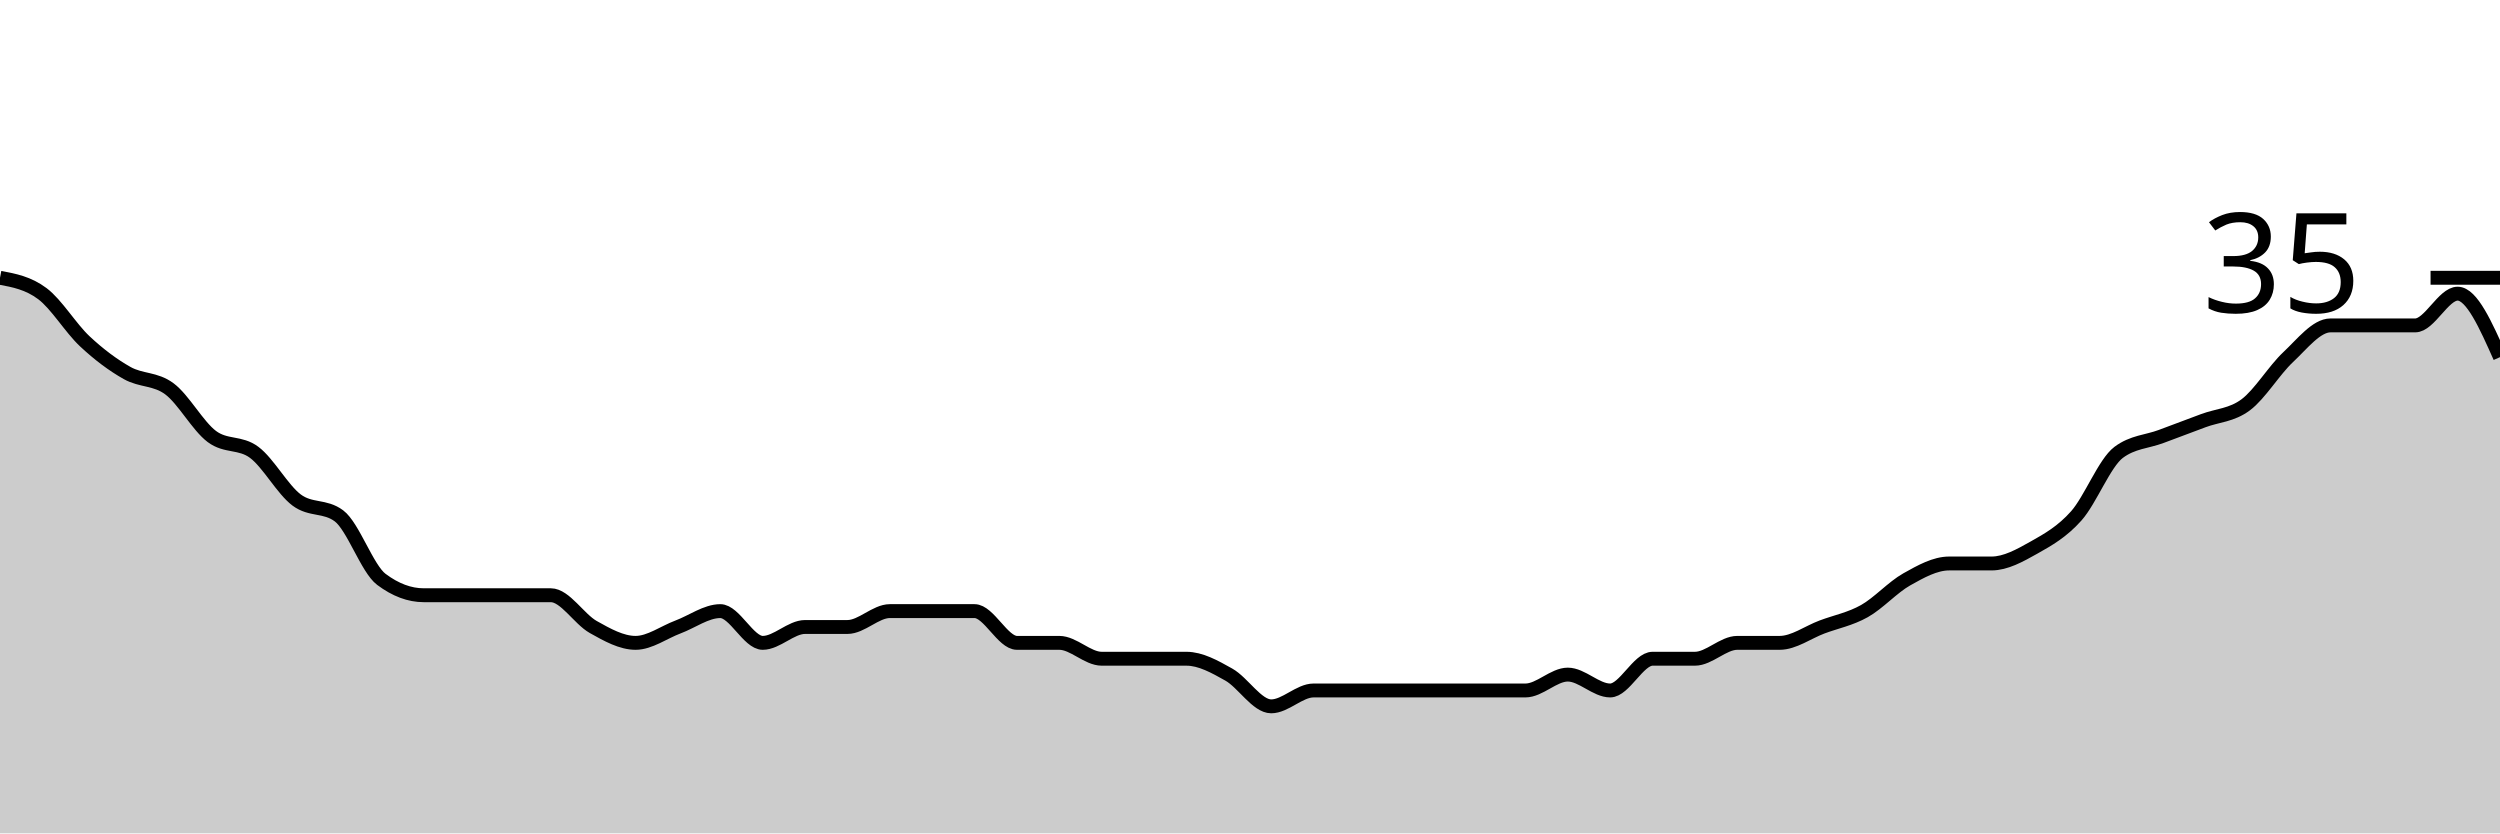
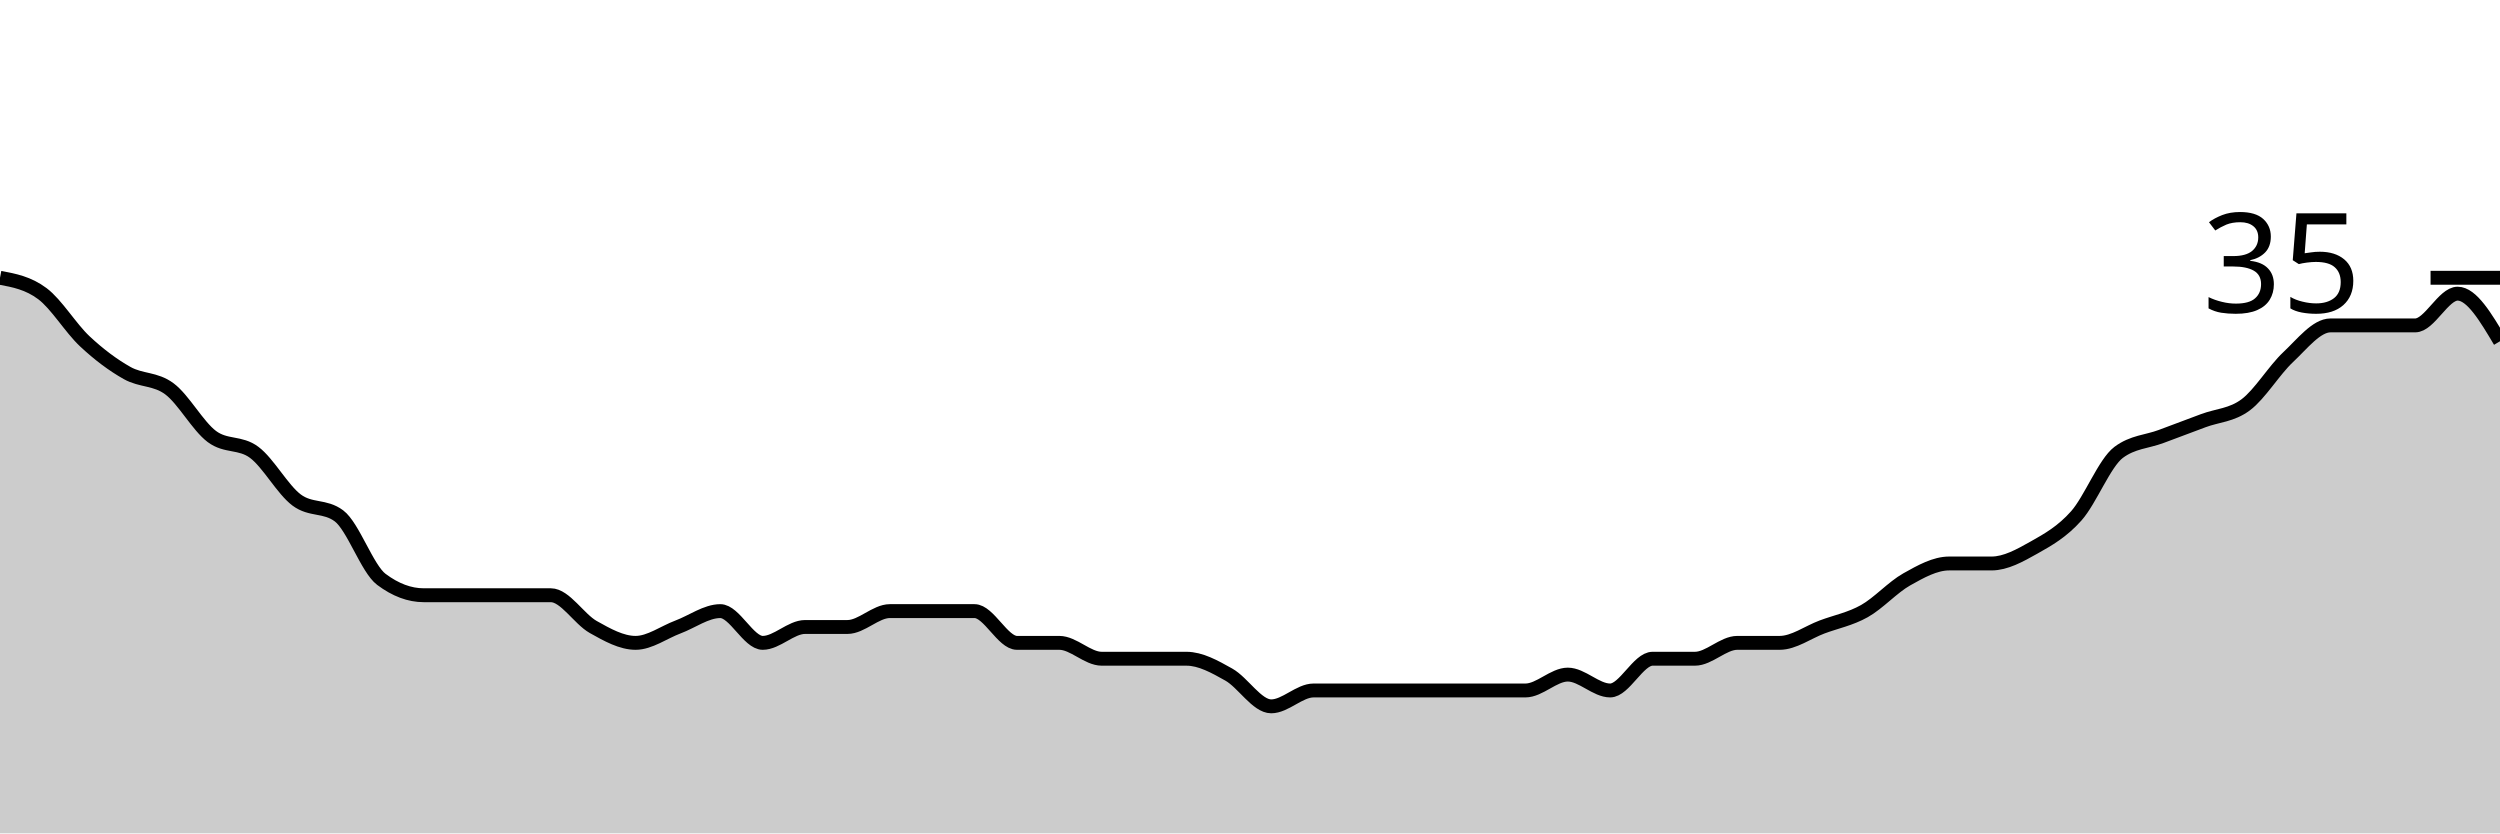
<svg xmlns="http://www.w3.org/2000/svg" viewBox="0 0 180 60">
  <g transform="translate(0,20)">
-     <path class="area" fill="rgba(0, 0, 0, 0.2)" d="M0,0C1.017,0.19,2.034,0.381,3.051,1.143C4.068,1.905,5.085,3.619,6.102,4.571C7.119,5.524,8.136,6.286,9.153,6.857C10.169,7.429,11.186,7.238,12.203,8C13.22,8.762,14.237,10.667,15.254,11.429C16.271,12.19,17.288,11.81,18.305,12.571C19.322,13.333,20.339,15.238,21.356,16C22.373,16.762,23.39,16.381,24.407,17.143C25.424,17.905,26.441,20.952,27.458,21.714C28.475,22.476,29.492,22.857,30.508,22.857C31.525,22.857,32.542,22.857,33.559,22.857C34.576,22.857,35.593,22.857,36.61,22.857C37.627,22.857,38.644,22.857,39.661,22.857C40.678,22.857,41.695,24.571,42.712,25.143C43.729,25.714,44.746,26.286,45.763,26.286C46.78,26.286,47.797,25.524,48.814,25.143C49.831,24.762,50.847,24,51.864,24C52.881,24,53.898,26.286,54.915,26.286C55.932,26.286,56.949,25.143,57.966,25.143C58.983,25.143,60,25.143,61.017,25.143C62.034,25.143,63.051,24,64.068,24C65.085,24,66.102,24,67.119,24C68.136,24,69.153,24,70.169,24C71.186,24,72.203,26.286,73.22,26.286C74.237,26.286,75.254,26.286,76.271,26.286C77.288,26.286,78.305,27.429,79.322,27.429C80.339,27.429,81.356,27.429,82.373,27.429C83.39,27.429,84.407,27.429,85.424,27.429C86.441,27.429,87.458,28,88.475,28.571C89.492,29.143,90.508,30.857,91.525,30.857C92.542,30.857,93.559,29.714,94.576,29.714C95.593,29.714,96.61,29.714,97.627,29.714C98.644,29.714,99.661,29.714,100.678,29.714C101.695,29.714,102.712,29.714,103.729,29.714C104.746,29.714,105.763,29.714,106.78,29.714C107.797,29.714,108.814,29.714,109.831,29.714C110.847,29.714,111.864,28.571,112.881,28.571C113.898,28.571,114.915,29.714,115.932,29.714C116.949,29.714,117.966,27.429,118.983,27.429C120,27.429,121.017,27.429,122.034,27.429C123.051,27.429,124.068,26.286,125.085,26.286C126.102,26.286,127.119,26.286,128.136,26.286C129.153,26.286,130.169,25.524,131.186,25.143C132.203,24.762,133.22,24.571,134.237,24C135.254,23.429,136.271,22.286,137.288,21.714C138.305,21.143,139.322,20.571,140.339,20.571C141.356,20.571,142.373,20.571,143.39,20.571C144.407,20.571,145.424,20,146.441,19.429C147.458,18.857,148.475,18.286,149.492,17.143C150.508,16,151.525,13.333,152.542,12.571C153.559,11.81,154.576,11.81,155.593,11.429C156.61,11.048,157.627,10.667,158.644,10.286C159.661,9.905,160.678,9.905,161.695,9.143C162.712,8.381,163.729,6.667,164.746,5.714C165.763,4.762,166.78,3.429,167.797,3.429C168.814,3.429,169.831,3.429,170.847,3.429C171.864,3.429,172.881,3.429,173.898,3.429C174.915,3.429,175.932,1.143,176.949,1.143C177.966,1.143,178.983,3.429,180,5.714L180,40C178.983,40,177.966,40,176.949,40C175.932,40,174.915,40,173.898,40C172.881,40,171.864,40,170.847,40C169.831,40,168.814,40,167.797,40C166.78,40,165.763,40,164.746,40C163.729,40,162.712,40,161.695,40C160.678,40,159.661,40,158.644,40C157.627,40,156.61,40,155.593,40C154.576,40,153.559,40,152.542,40C151.525,40,150.508,40,149.492,40C148.475,40,147.458,40,146.441,40C145.424,40,144.407,40,143.39,40C142.373,40,141.356,40,140.339,40C139.322,40,138.305,40,137.288,40C136.271,40,135.254,40,134.237,40C133.22,40,132.203,40,131.186,40C130.169,40,129.153,40,128.136,40C127.119,40,126.102,40,125.085,40C124.068,40,123.051,40,122.034,40C121.017,40,120,40,118.983,40C117.966,40,116.949,40,115.932,40C114.915,40,113.898,40,112.881,40C111.864,40,110.847,40,109.831,40C108.814,40,107.797,40,106.78,40C105.763,40,104.746,40,103.729,40C102.712,40,101.695,40,100.678,40C99.661,40,98.644,40,97.627,40C96.61,40,95.593,40,94.576,40C93.559,40,92.542,40,91.525,40C90.508,40,89.492,40,88.475,40C87.458,40,86.441,40,85.424,40C84.407,40,83.39,40,82.373,40C81.356,40,80.339,40,79.322,40C78.305,40,77.288,40,76.271,40C75.254,40,74.237,40,73.22,40C72.203,40,71.186,40,70.169,40C69.153,40,68.136,40,67.119,40C66.102,40,65.085,40,64.068,40C63.051,40,62.034,40,61.017,40C60,40,58.983,40,57.966,40C56.949,40,55.932,40,54.915,40C53.898,40,52.881,40,51.864,40C50.847,40,49.831,40,48.814,40C47.797,40,46.78,40,45.763,40C44.746,40,43.729,40,42.712,40C41.695,40,40.678,40,39.661,40C38.644,40,37.627,40,36.61,40C35.593,40,34.576,40,33.559,40C32.542,40,31.525,40,30.508,40C29.492,40,28.475,40,27.458,40C26.441,40,25.424,40,24.407,40C23.39,40,22.373,40,21.356,40C20.339,40,19.322,40,18.305,40C17.288,40,16.271,40,15.254,40C14.237,40,13.22,40,12.203,40C11.186,40,10.169,40,9.153,40C8.136,40,7.119,40,6.102,40C5.085,40,4.068,40,3.051,40C2.034,40,1.017,40,0,40Z" />
-     <path class="line" stroke="black" fill="none" d="M0,0C1.017,0.19,2.034,0.381,3.051,1.143C4.068,1.905,5.085,3.619,6.102,4.571C7.119,5.524,8.136,6.286,9.153,6.857C10.169,7.429,11.186,7.238,12.203,8C13.22,8.762,14.237,10.667,15.254,11.429C16.271,12.19,17.288,11.81,18.305,12.571C19.322,13.333,20.339,15.238,21.356,16C22.373,16.762,23.39,16.381,24.407,17.143C25.424,17.905,26.441,20.952,27.458,21.714C28.475,22.476,29.492,22.857,30.508,22.857C31.525,22.857,32.542,22.857,33.559,22.857C34.576,22.857,35.593,22.857,36.61,22.857C37.627,22.857,38.644,22.857,39.661,22.857C40.678,22.857,41.695,24.571,42.712,25.143C43.729,25.714,44.746,26.286,45.763,26.286C46.78,26.286,47.797,25.524,48.814,25.143C49.831,24.762,50.847,24,51.864,24C52.881,24,53.898,26.286,54.915,26.286C55.932,26.286,56.949,25.143,57.966,25.143C58.983,25.143,60,25.143,61.017,25.143C62.034,25.143,63.051,24,64.068,24C65.085,24,66.102,24,67.119,24C68.136,24,69.153,24,70.169,24C71.186,24,72.203,26.286,73.22,26.286C74.237,26.286,75.254,26.286,76.271,26.286C77.288,26.286,78.305,27.429,79.322,27.429C80.339,27.429,81.356,27.429,82.373,27.429C83.39,27.429,84.407,27.429,85.424,27.429C86.441,27.429,87.458,28,88.475,28.571C89.492,29.143,90.508,30.857,91.525,30.857C92.542,30.857,93.559,29.714,94.576,29.714C95.593,29.714,96.61,29.714,97.627,29.714C98.644,29.714,99.661,29.714,100.678,29.714C101.695,29.714,102.712,29.714,103.729,29.714C104.746,29.714,105.763,29.714,106.78,29.714C107.797,29.714,108.814,29.714,109.831,29.714C110.847,29.714,111.864,28.571,112.881,28.571C113.898,28.571,114.915,29.714,115.932,29.714C116.949,29.714,117.966,27.429,118.983,27.429C120,27.429,121.017,27.429,122.034,27.429C123.051,27.429,124.068,26.286,125.085,26.286C126.102,26.286,127.119,26.286,128.136,26.286C129.153,26.286,130.169,25.524,131.186,25.143C132.203,24.762,133.22,24.571,134.237,24C135.254,23.429,136.271,22.286,137.288,21.714C138.305,21.143,139.322,20.571,140.339,20.571C141.356,20.571,142.373,20.571,143.39,20.571C144.407,20.571,145.424,20,146.441,19.429C147.458,18.857,148.475,18.286,149.492,17.143C150.508,16,151.525,13.333,152.542,12.571C153.559,11.81,154.576,11.81,155.593,11.429C156.61,11.048,157.627,10.667,158.644,10.286C159.661,9.905,160.678,9.905,161.695,9.143C162.712,8.381,163.729,6.667,164.746,5.714C165.763,4.762,166.78,3.429,167.797,3.429C168.814,3.429,169.831,3.429,170.847,3.429C171.864,3.429,172.881,3.429,173.898,3.429C174.915,3.429,175.932,1.143,176.949,1.143C177.966,1.143,178.983,3.429,180,5.714" />
+     <path class="area" fill="rgba(0, 0, 0, 0.2)" d="M0,0C1.017,0.19,2.034,0.381,3.051,1.143C4.068,1.905,5.085,3.619,6.102,4.571C7.119,5.524,8.136,6.286,9.153,6.857C10.169,7.429,11.186,7.238,12.203,8C13.22,8.762,14.237,10.667,15.254,11.429C16.271,12.19,17.288,11.81,18.305,12.571C19.322,13.333,20.339,15.238,21.356,16C22.373,16.762,23.39,16.381,24.407,17.143C25.424,17.905,26.441,20.952,27.458,21.714C28.475,22.476,29.492,22.857,30.508,22.857C31.525,22.857,32.542,22.857,33.559,22.857C34.576,22.857,35.593,22.857,36.61,22.857C37.627,22.857,38.644,22.857,39.661,22.857C40.678,22.857,41.695,24.571,42.712,25.143C43.729,25.714,44.746,26.286,45.763,26.286C46.78,26.286,47.797,25.524,48.814,25.143C49.831,24.762,50.847,24,51.864,24C52.881,24,53.898,26.286,54.915,26.286C55.932,26.286,56.949,25.143,57.966,25.143C58.983,25.143,60,25.143,61.017,25.143C62.034,25.143,63.051,24,64.068,24C65.085,24,66.102,24,67.119,24C68.136,24,69.153,24,70.169,24C71.186,24,72.203,26.286,73.22,26.286C74.237,26.286,75.254,26.286,76.271,26.286C77.288,26.286,78.305,27.429,79.322,27.429C80.339,27.429,81.356,27.429,82.373,27.429C83.39,27.429,84.407,27.429,85.424,27.429C86.441,27.429,87.458,28,88.475,28.571C89.492,29.143,90.508,30.857,91.525,30.857C92.542,30.857,93.559,29.714,94.576,29.714C95.593,29.714,96.61,29.714,97.627,29.714C98.644,29.714,99.661,29.714,100.678,29.714C101.695,29.714,102.712,29.714,103.729,29.714C104.746,29.714,105.763,29.714,106.78,29.714C107.797,29.714,108.814,29.714,109.831,29.714C110.847,29.714,111.864,28.571,112.881,28.571C113.898,28.571,114.915,29.714,115.932,29.714C116.949,29.714,117.966,27.429,118.983,27.429C120,27.429,121.017,27.429,122.034,27.429C123.051,27.429,124.068,26.286,125.085,26.286C126.102,26.286,127.119,26.286,128.136,26.286C129.153,26.286,130.169,25.524,131.186,25.143C132.203,24.762,133.22,24.571,134.237,24C135.254,23.429,136.271,22.286,137.288,21.714C138.305,21.143,139.322,20.571,140.339,20.571C141.356,20.571,142.373,20.571,143.39,20.571C144.407,20.571,145.424,20,146.441,19.429C147.458,18.857,148.475,18.286,149.492,17.143C150.508,16,151.525,13.333,152.542,12.571C153.559,11.81,154.576,11.81,155.593,11.429C156.61,11.048,157.627,10.667,158.644,10.286C159.661,9.905,160.678,9.905,161.695,9.143C162.712,8.381,163.729,6.667,164.746,5.714C165.763,4.762,166.78,3.429,167.797,3.429C168.814,3.429,169.831,3.429,170.847,3.429C171.864,3.429,172.881,3.429,173.898,3.429C174.915,3.429,175.932,1.143,176.949,1.143C177.966,1.143,178.983,2.857,180,4.571L180,40C178.983,40,177.966,40,176.949,40C175.932,40,174.915,40,173.898,40C172.881,40,171.864,40,170.847,40C169.831,40,168.814,40,167.797,40C166.78,40,165.763,40,164.746,40C163.729,40,162.712,40,161.695,40C160.678,40,159.661,40,158.644,40C157.627,40,156.61,40,155.593,40C154.576,40,153.559,40,152.542,40C151.525,40,150.508,40,149.492,40C148.475,40,147.458,40,146.441,40C145.424,40,144.407,40,143.39,40C142.373,40,141.356,40,140.339,40C139.322,40,138.305,40,137.288,40C136.271,40,135.254,40,134.237,40C133.22,40,132.203,40,131.186,40C130.169,40,129.153,40,128.136,40C127.119,40,126.102,40,125.085,40C124.068,40,123.051,40,122.034,40C121.017,40,120,40,118.983,40C117.966,40,116.949,40,115.932,40C114.915,40,113.898,40,112.881,40C111.864,40,110.847,40,109.831,40C108.814,40,107.797,40,106.78,40C105.763,40,104.746,40,103.729,40C102.712,40,101.695,40,100.678,40C99.661,40,98.644,40,97.627,40C96.61,40,95.593,40,94.576,40C93.559,40,92.542,40,91.525,40C90.508,40,89.492,40,88.475,40C87.458,40,86.441,40,85.424,40C84.407,40,83.39,40,82.373,40C81.356,40,80.339,40,79.322,40C78.305,40,77.288,40,76.271,40C75.254,40,74.237,40,73.22,40C72.203,40,71.186,40,70.169,40C69.153,40,68.136,40,67.119,40C66.102,40,65.085,40,64.068,40C63.051,40,62.034,40,61.017,40C60,40,58.983,40,57.966,40C56.949,40,55.932,40,54.915,40C53.898,40,52.881,40,51.864,40C50.847,40,49.831,40,48.814,40C47.797,40,46.78,40,45.763,40C44.746,40,43.729,40,42.712,40C41.695,40,40.678,40,39.661,40C38.644,40,37.627,40,36.61,40C35.593,40,34.576,40,33.559,40C32.542,40,31.525,40,30.508,40C29.492,40,28.475,40,27.458,40C26.441,40,25.424,40,24.407,40C23.39,40,22.373,40,21.356,40C20.339,40,19.322,40,18.305,40C17.288,40,16.271,40,15.254,40C14.237,40,13.22,40,12.203,40C11.186,40,10.169,40,9.153,40C8.136,40,7.119,40,6.102,40C5.085,40,4.068,40,3.051,40C2.034,40,1.017,40,0,40Z" />
+     <path class="line" stroke="black" fill="none" d="M0,0C1.017,0.19,2.034,0.381,3.051,1.143C4.068,1.905,5.085,3.619,6.102,4.571C7.119,5.524,8.136,6.286,9.153,6.857C10.169,7.429,11.186,7.238,12.203,8C13.22,8.762,14.237,10.667,15.254,11.429C16.271,12.19,17.288,11.81,18.305,12.571C19.322,13.333,20.339,15.238,21.356,16C22.373,16.762,23.39,16.381,24.407,17.143C25.424,17.905,26.441,20.952,27.458,21.714C28.475,22.476,29.492,22.857,30.508,22.857C31.525,22.857,32.542,22.857,33.559,22.857C34.576,22.857,35.593,22.857,36.61,22.857C37.627,22.857,38.644,22.857,39.661,22.857C40.678,22.857,41.695,24.571,42.712,25.143C43.729,25.714,44.746,26.286,45.763,26.286C46.78,26.286,47.797,25.524,48.814,25.143C49.831,24.762,50.847,24,51.864,24C52.881,24,53.898,26.286,54.915,26.286C55.932,26.286,56.949,25.143,57.966,25.143C58.983,25.143,60,25.143,61.017,25.143C62.034,25.143,63.051,24,64.068,24C65.085,24,66.102,24,67.119,24C68.136,24,69.153,24,70.169,24C71.186,24,72.203,26.286,73.22,26.286C74.237,26.286,75.254,26.286,76.271,26.286C77.288,26.286,78.305,27.429,79.322,27.429C80.339,27.429,81.356,27.429,82.373,27.429C83.39,27.429,84.407,27.429,85.424,27.429C86.441,27.429,87.458,28,88.475,28.571C89.492,29.143,90.508,30.857,91.525,30.857C92.542,30.857,93.559,29.714,94.576,29.714C95.593,29.714,96.61,29.714,97.627,29.714C98.644,29.714,99.661,29.714,100.678,29.714C101.695,29.714,102.712,29.714,103.729,29.714C104.746,29.714,105.763,29.714,106.78,29.714C107.797,29.714,108.814,29.714,109.831,29.714C110.847,29.714,111.864,28.571,112.881,28.571C113.898,28.571,114.915,29.714,115.932,29.714C116.949,29.714,117.966,27.429,118.983,27.429C120,27.429,121.017,27.429,122.034,27.429C123.051,27.429,124.068,26.286,125.085,26.286C126.102,26.286,127.119,26.286,128.136,26.286C129.153,26.286,130.169,25.524,131.186,25.143C132.203,24.762,133.22,24.571,134.237,24C135.254,23.429,136.271,22.286,137.288,21.714C138.305,21.143,139.322,20.571,140.339,20.571C141.356,20.571,142.373,20.571,143.39,20.571C144.407,20.571,145.424,20,146.441,19.429C147.458,18.857,148.475,18.286,149.492,17.143C150.508,16,151.525,13.333,152.542,12.571C153.559,11.81,154.576,11.81,155.593,11.429C156.61,11.048,157.627,10.667,158.644,10.286C159.661,9.905,160.678,9.905,161.695,9.143C162.712,8.381,163.729,6.667,164.746,5.714C165.763,4.762,166.78,3.429,167.797,3.429C168.814,3.429,169.831,3.429,170.847,3.429C171.864,3.429,172.881,3.429,173.898,3.429C174.915,3.429,175.932,1.143,176.949,1.143C177.966,1.143,178.983,2.857,180,4.571" />
    <path class="axis-ceiling" stroke-width="1" stroke="black" fill="none" d="M175,0L180,0" />
    <text class="axis-ceiling-label" font-family="sans-serif" text-anchor="end" font-size="10px" x="170" y="2.5">35</text>
  </g>
</svg>
